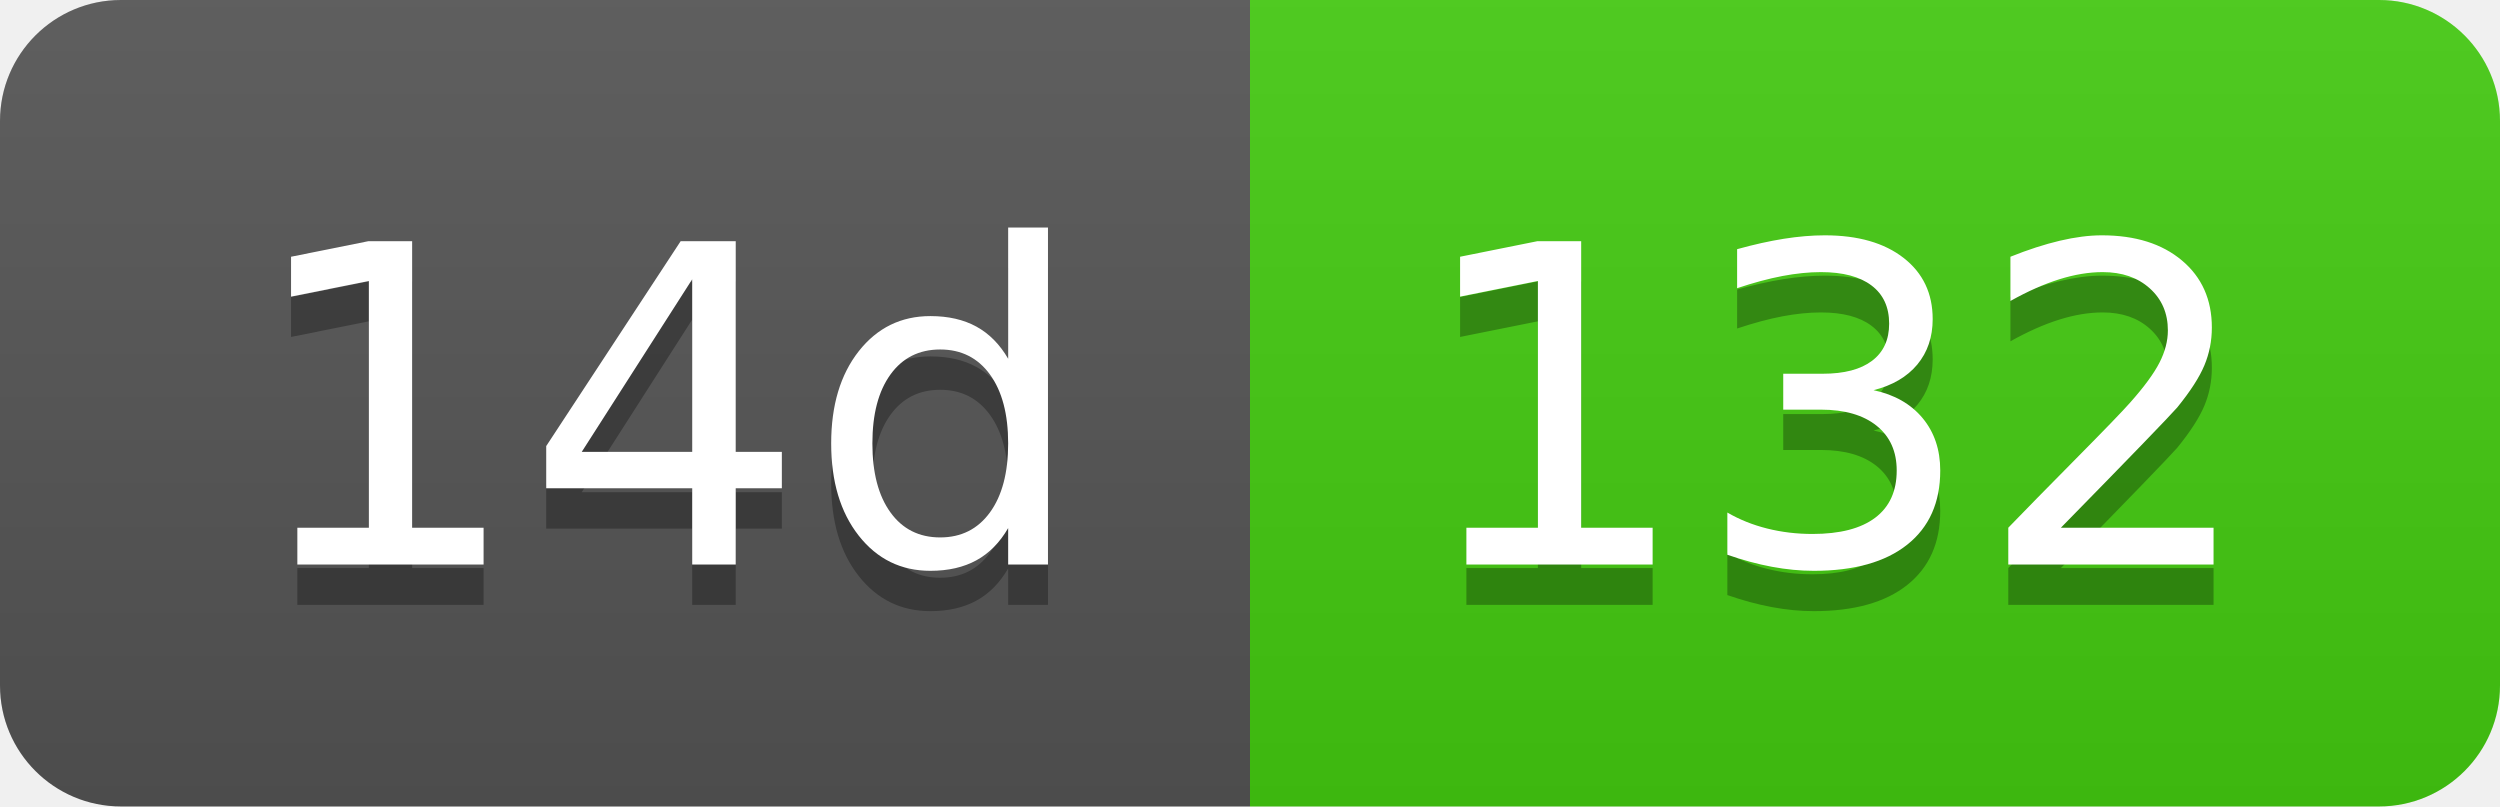
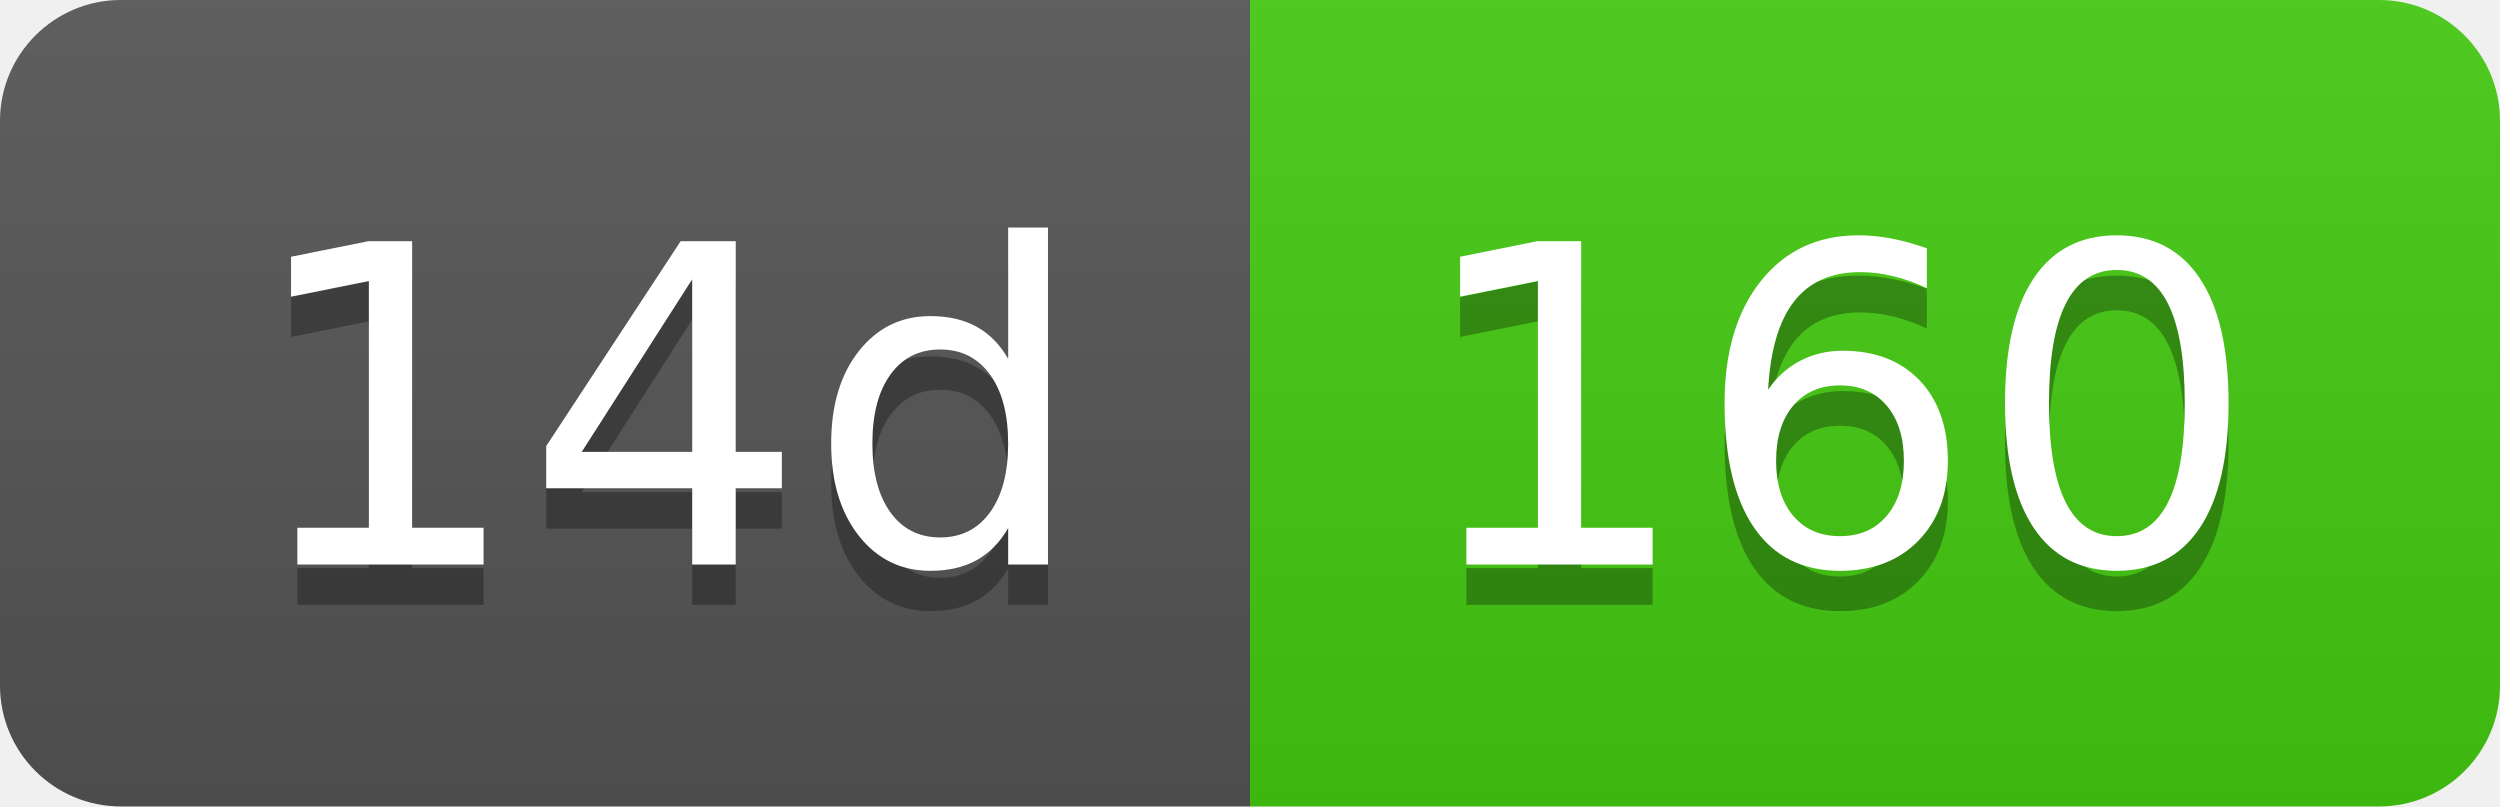
- <svg xmlns="http://www.w3.org/2000/svg" width="62" height="20" role="img" aria-label="14d: 132">
+ <svg xmlns="http://www.w3.org/2000/svg" width="62" height="20" role="img" aria-label="14d: 160">
  <linearGradient id="s" x2="0" y2="100%">
    <stop offset="0" stop-color="#bbb" stop-opacity=".1" />
    <stop offset="1" stop-opacity=".1" />
  </linearGradient>
  <clipPath id="r">
    <rect width="62" height="20" rx="3" fill="#fff" />
  </clipPath>
  <g clip-path="url(#r)">
    <rect width="31" height="20" fill="#555" />
    <rect x="31" width="31" height="20" fill="#4c1" />
    <rect width="62" height="20" fill="url(#s)" />
  </g>
  <g fill="#fff" text-anchor="middle" font-family="Verdana,Geneva,DejaVu Sans,sans-serif" text-rendering="geometricPrecision" font-size="110">
    <text aria-hidden="true" x="165" y="150" fill="#010101" fill-opacity=".3" transform="scale(.1)" textLength="210">14d</text>
    <text x="165" y="140" transform="scale(.1)" fill="#fff" textLength="210">14d</text>
-     <text aria-hidden="true" x="455" y="150" fill="#010101" fill-opacity=".3" transform="scale(.1)" textLength="210">132</text>
-     <text x="455" y="140" transform="scale(.1)" fill="#fff" textLength="210">132</text>
+     <text aria-hidden="true" x="455" y="150" fill="#010101" fill-opacity=".3" transform="scale(.1)" textLength="210">160</text>
+     <text x="455" y="140" transform="scale(.1)" fill="#fff" textLength="210">160</text>
  </g>
</svg>
